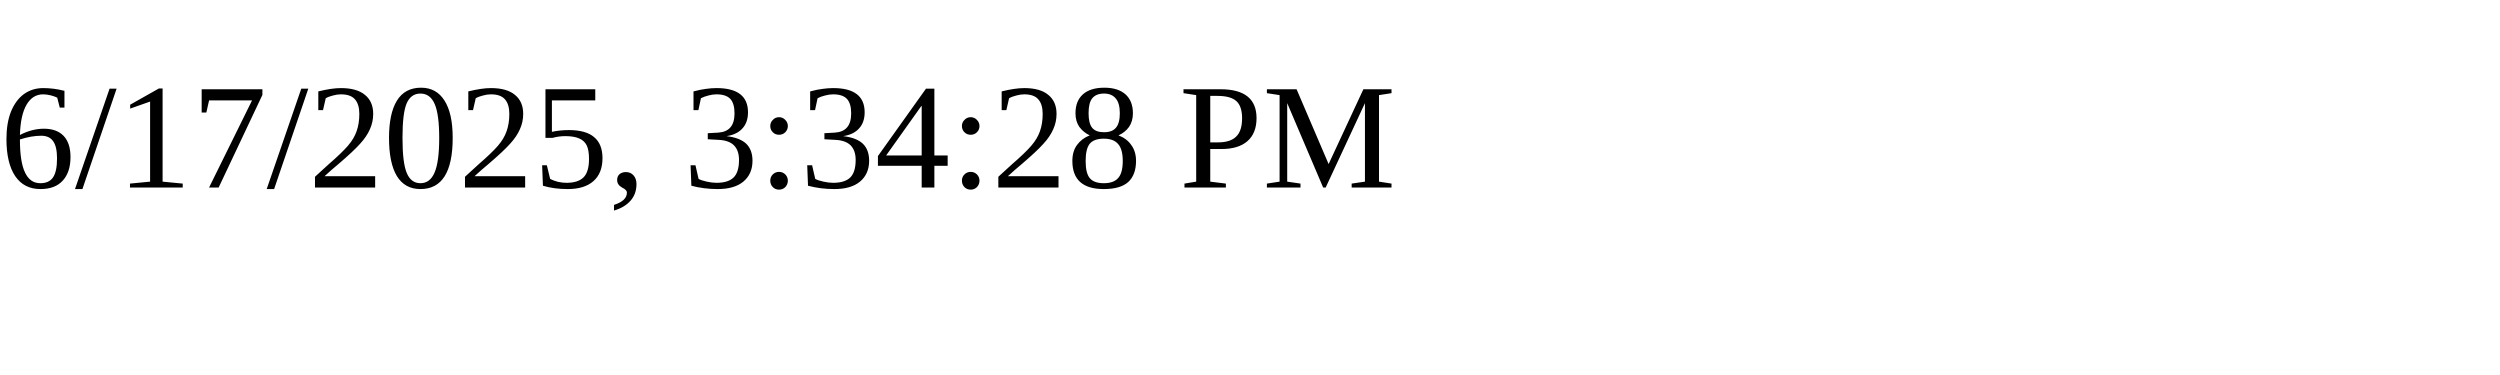
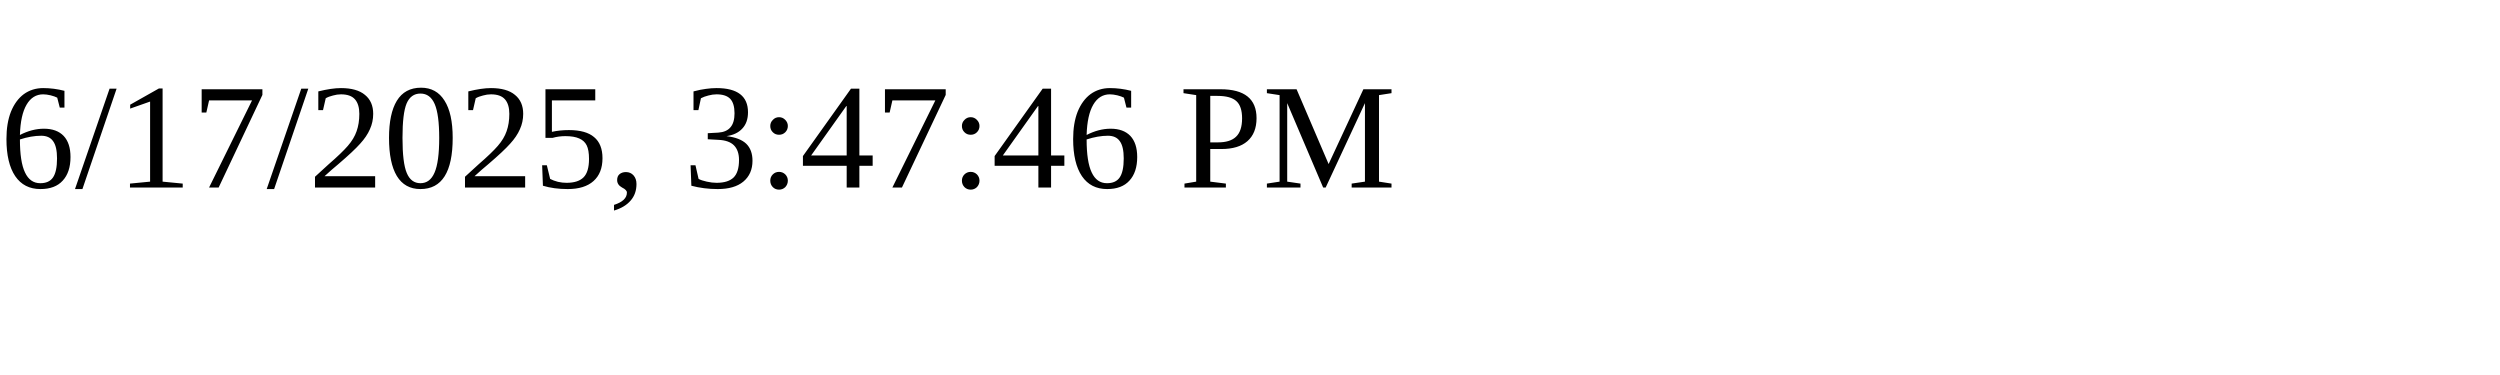
<svg xmlns="http://www.w3.org/2000/svg" height="30" width="200">
-   <text x="0" y="15">6/17/2025, 3:34:28 PM</text>
+   <text x="0" y="15">6/17/2025, 3:47:46 PM</text>
</svg>
